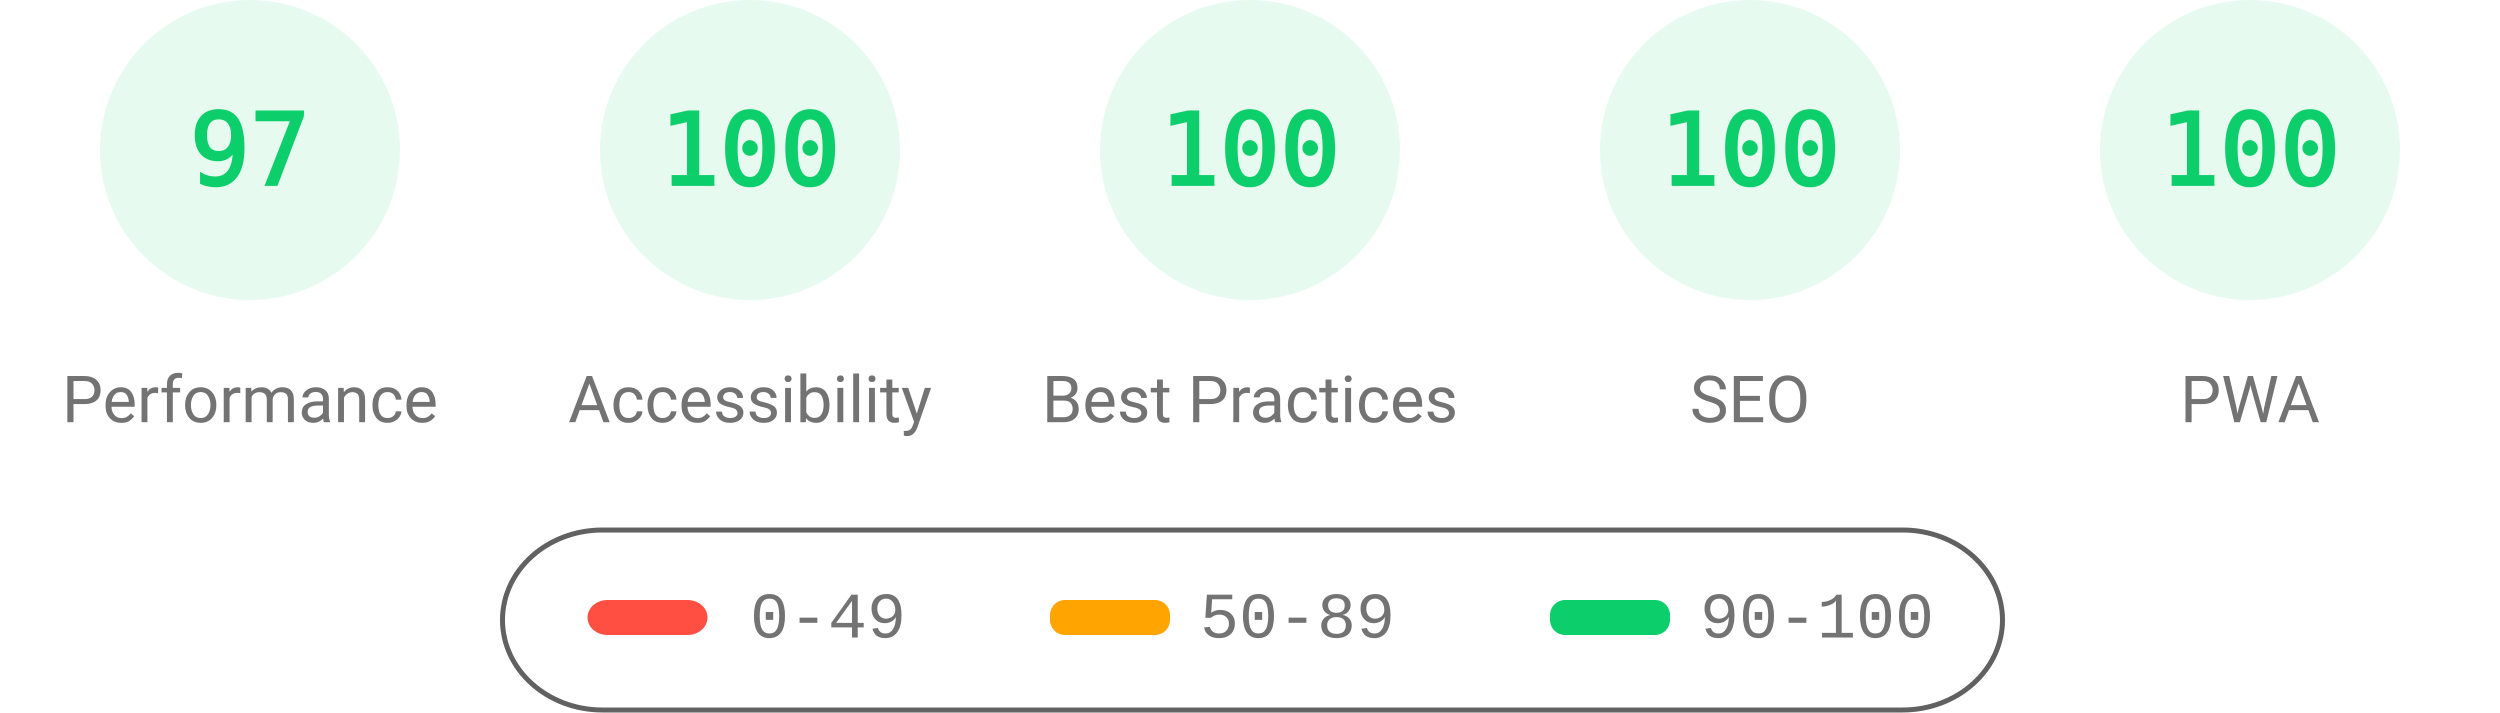
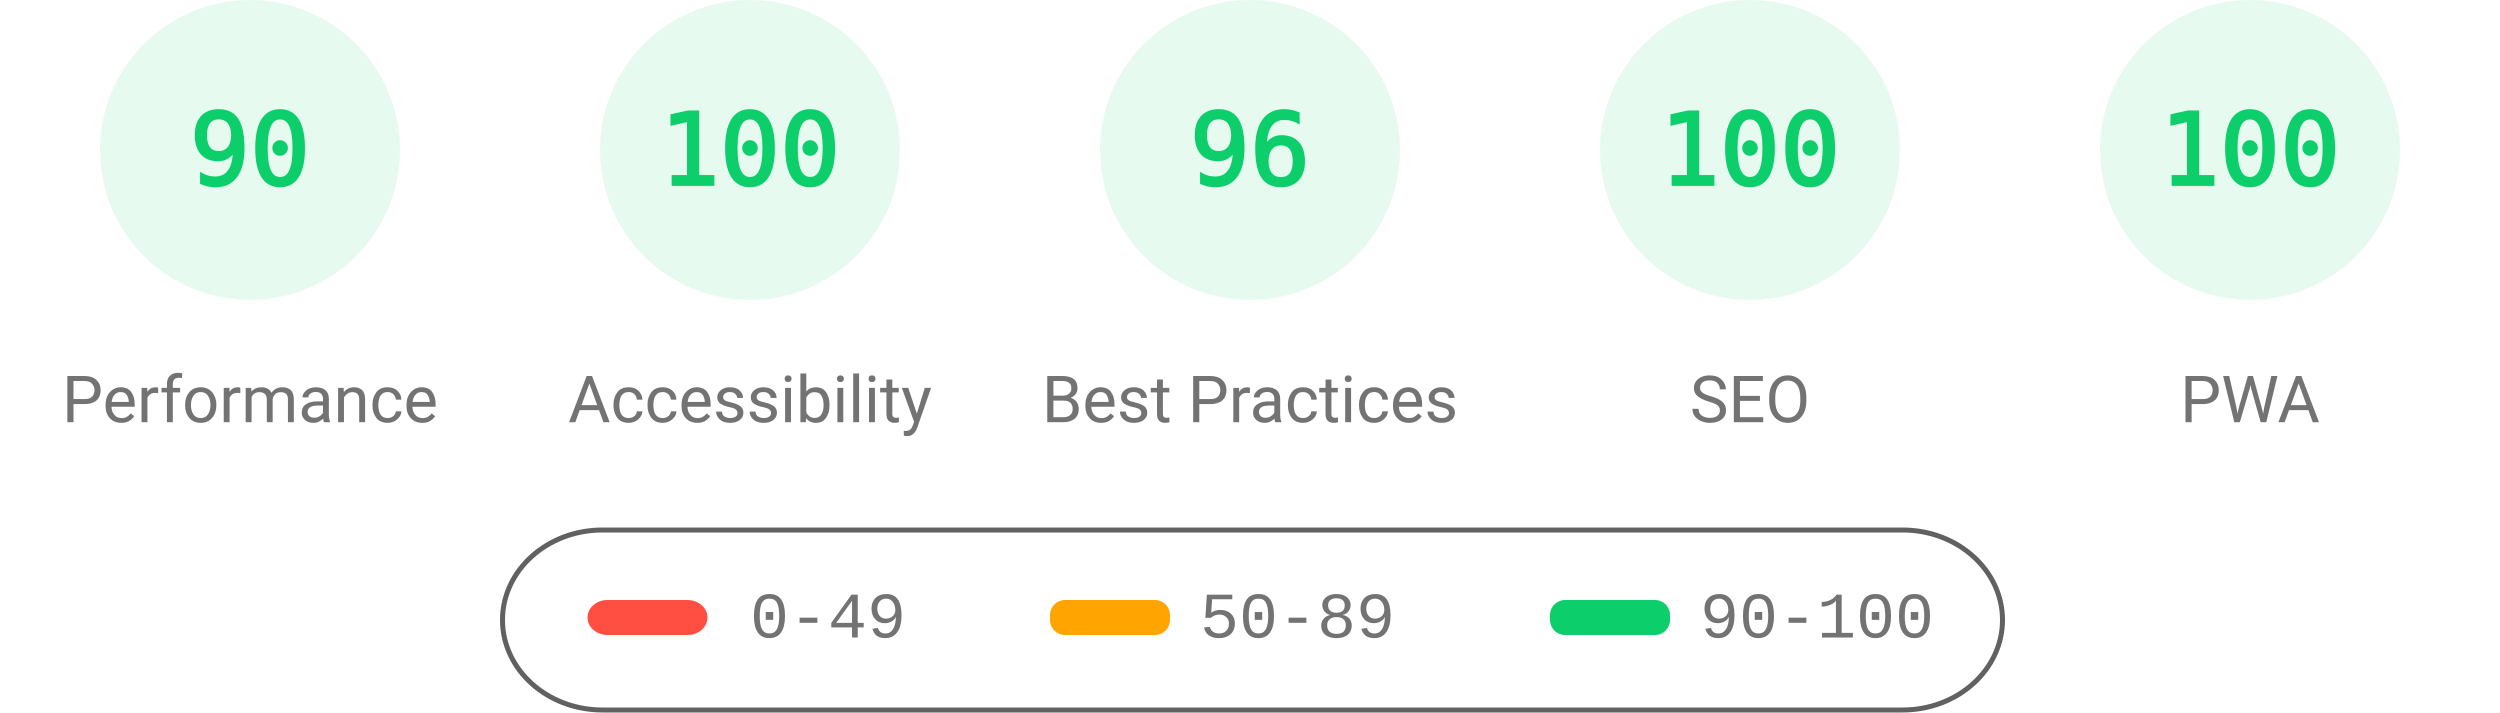
<svg xmlns="http://www.w3.org/2000/svg" fill="none" width="1000" height="285">
  <style>.gauge-base{opacity:.1}.gauge-arc{fill:none;animation-delay:250ms;stroke-linecap:round;transform:rotate(-90deg);transform-origin:100px 60px;animation:load-gauge 1s ease forwards}.guage-text{font-size:40px;font-family:monospace;text-align:center}.guage-red{color:#ff4e42;fill:#ff4e42;stroke:#ff4e42}.guage-orange{color:#ffa400;fill:#ffa400;stroke:#ffa400}.guage-green{color:#0cce6b;fill:#0cce6b;stroke:#0cce6b}.guage-undefined{color:#5c5c5c;fill:#5c5c5c;stroke:#5c5c5c}.guage-title{color:#737373;fill:#737373;stroke:none;font-size:26px;line-height:26px;font-family:Roboto,Halvetica,Arial,sans-serif}@keyframes load-gauge{from{stroke-dasharray:0 352.858}}</style>
  <svg class="guage-div guage-perf guage-green" viewBox="0 0 200 200" width="200" height="200">
    <circle class="gauge-base" r="56" cx="100" cy="60" stroke-width="8" />
-     <circle class="gauge-arc guage-arc-1" r="56" cx="100" cy="60" stroke-width="8" style="stroke-dasharray:341.302,351.858" />
-     <text class="guage-text" x="100" y="60" alignment-baseline="central" dominant-baseline="central" text-anchor="middle">97</text>
+     <circle class="gauge-arc guage-arc-1" r="56" cx="100" cy="60" stroke-width="8" style="stroke-dasharray:316.672,351.858" />
+     <text class="guage-text" x="100" y="60" alignment-baseline="central" dominant-baseline="central" text-anchor="middle">90</text>
    <text class="guage-title" x="100" y="160" alignment-baseline="central" dominant-baseline="central" text-anchor="middle">Performance</text>
  </svg>
  <svg class="guage-div guage-acc guage-green" viewBox="0 0 200 200" width="200" height="200" x="200">
    <circle class="gauge-base" r="56" cx="100" cy="60" stroke-width="8" />
    <circle class="gauge-arc guage-arc-2" r="56" cx="100" cy="60" stroke-width="8" style="stroke-dasharray:351.858,351.858" />
    <text class="guage-text" x="100" y="60" alignment-baseline="central" dominant-baseline="central" text-anchor="middle">100</text>
    <text class="guage-title" x="100" y="160" alignment-baseline="central" dominant-baseline="central" text-anchor="middle">Accessibility</text>
  </svg>
  <svg class="guage-div guage-best guage-green" viewBox="0 0 200 200" width="200" height="200" x="400">
    <circle class="gauge-base" r="56" cx="100" cy="60" stroke-width="8" />
-     <circle class="gauge-arc guage-arc-3" r="56" cx="100" cy="60" stroke-width="8" style="stroke-dasharray:351.858,351.858" />
-     <text class="guage-text" x="100" y="60" alignment-baseline="central" dominant-baseline="central" text-anchor="middle">100</text>
+     <circle class="gauge-arc guage-arc-3" r="56" cx="100" cy="60" stroke-width="8" style="stroke-dasharray:337.784,351.858" />
+     <text class="guage-text" x="100" y="60" alignment-baseline="central" dominant-baseline="central" text-anchor="middle">96</text>
    <text class="guage-title" x="100" y="160" alignment-baseline="central" dominant-baseline="central" text-anchor="middle">Best Practices</text>
  </svg>
  <svg class="guage-div guage-seo guage-green" viewBox="0 0 200 200" width="200" height="200" x="600">
    <circle class="gauge-base" r="56" cx="100" cy="60" stroke-width="8" />
    <circle class="gauge-arc guage-arc-4" r="56" cx="100" cy="60" stroke-width="8" style="stroke-dasharray:351.858,351.858" />
    <text class="guage-text" x="100" y="60" alignment-baseline="central" dominant-baseline="central" text-anchor="middle">100</text>
    <text class="guage-title" x="100" y="160" alignment-baseline="central" dominant-baseline="central" text-anchor="middle">SEO</text>
  </svg>
  <svg class="guage-div guage-pwa guage-green" viewBox="0 0 200 200" width="200" height="200" x="800">
    <circle class="gauge-base" r="56" cx="100" cy="60" stroke-width="8" />
    <circle class="gauge-arc guage-arc-4" r="56" cx="100" cy="60" stroke-width="8" style="stroke-dasharray:351.858,351.858" />
    <text class="guage-text" x="100" y="60" alignment-baseline="central" dominant-baseline="central" text-anchor="middle">100</text>
    <text class="guage-title" x="100" y="160" alignment-baseline="central" dominant-baseline="central" text-anchor="middle">PWA</text>
  </svg>
  <svg width="604" height="76" x="200" y="210">
    <path fill="none" id="canvas_background" d="M-1-1h604v80H-1z" />
    <rect fill-opacity="0" stroke="#616161" stroke-width="2" rx="40" id="svg_2" height="72" width="600" y="2" x="1" fill="#000" />
    <rect stroke="#000" rx="8" id="svg_3" height="14" width="48" y="30" x="35" stroke-opacity="null" stroke-width="0" fill="#ff4e42" />
    <rect stroke="#000" rx="6" id="svg_4" height="14" width="48" y="30" x="220" stroke-opacity="null" stroke-width="0" fill="#ffa400" />
    <rect stroke="#000" rx="6" id="svg_5" height="14" width="48" y="30" x="420" stroke-opacity="null" stroke-width="0" fill="#0cce6b" />
    <text xml:space="preserve" text-anchor="start" font-family="'Courier New', Courier, monospace" font-size="26" id="svg_6" y="45" x="100" stroke-opacity="null" stroke-width="0" stroke="#000" fill="#737373">0-49</text>
    <text xml:space="preserve" text-anchor="start" font-family="'Courier New', Courier, monospace" font-size="26" id="svg_7" y="45" x="280" stroke-opacity="null" stroke-width="0" stroke="#000" fill="#737373">50-89</text>
    <text xml:space="preserve" text-anchor="start" font-family="'Courier New', Courier, monospace" font-size="26" id="svg_8" y="45" x="480" stroke-opacity="null" stroke-width="0" stroke="#000" fill="#737373">90-100</text>
  </svg>
</svg>
